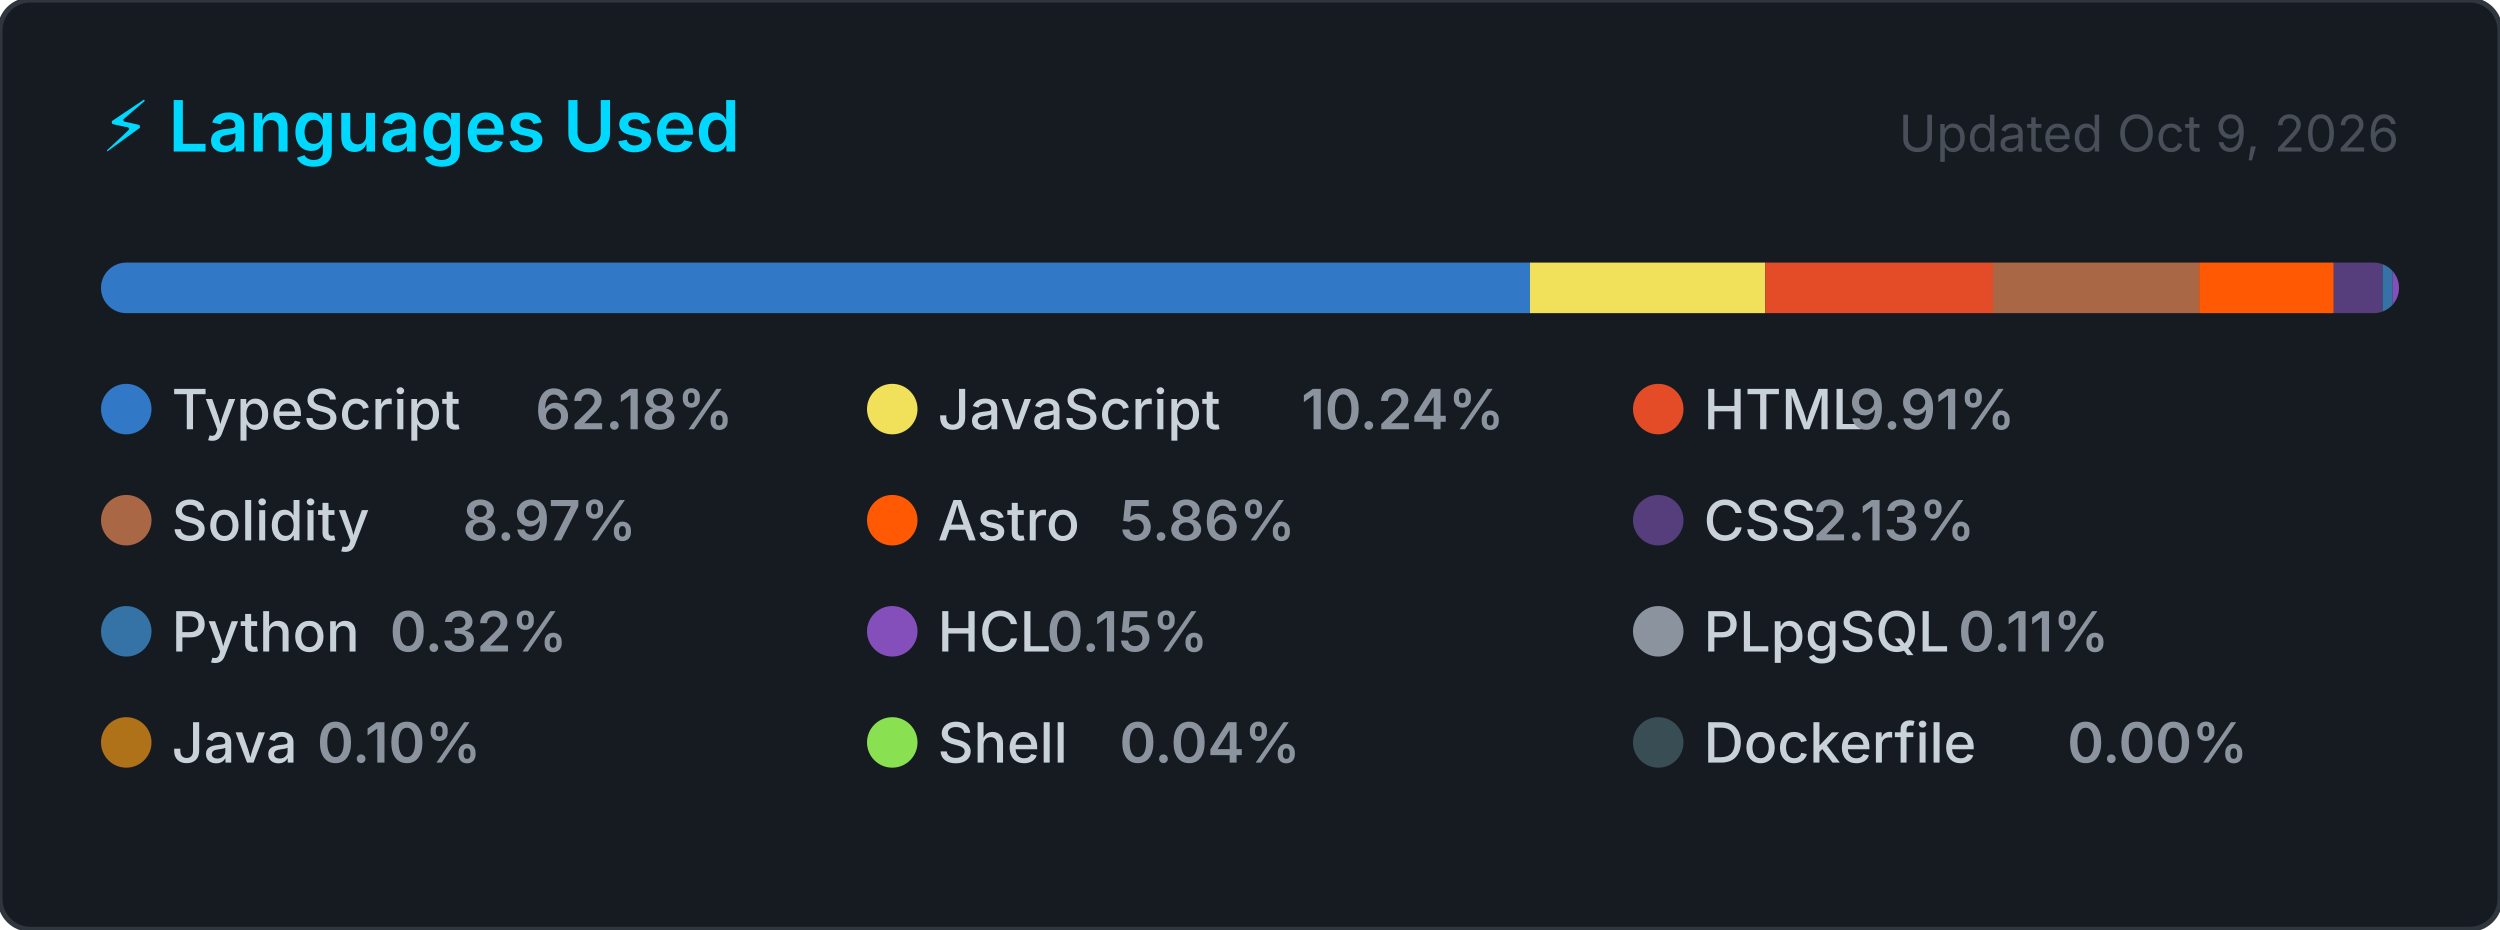
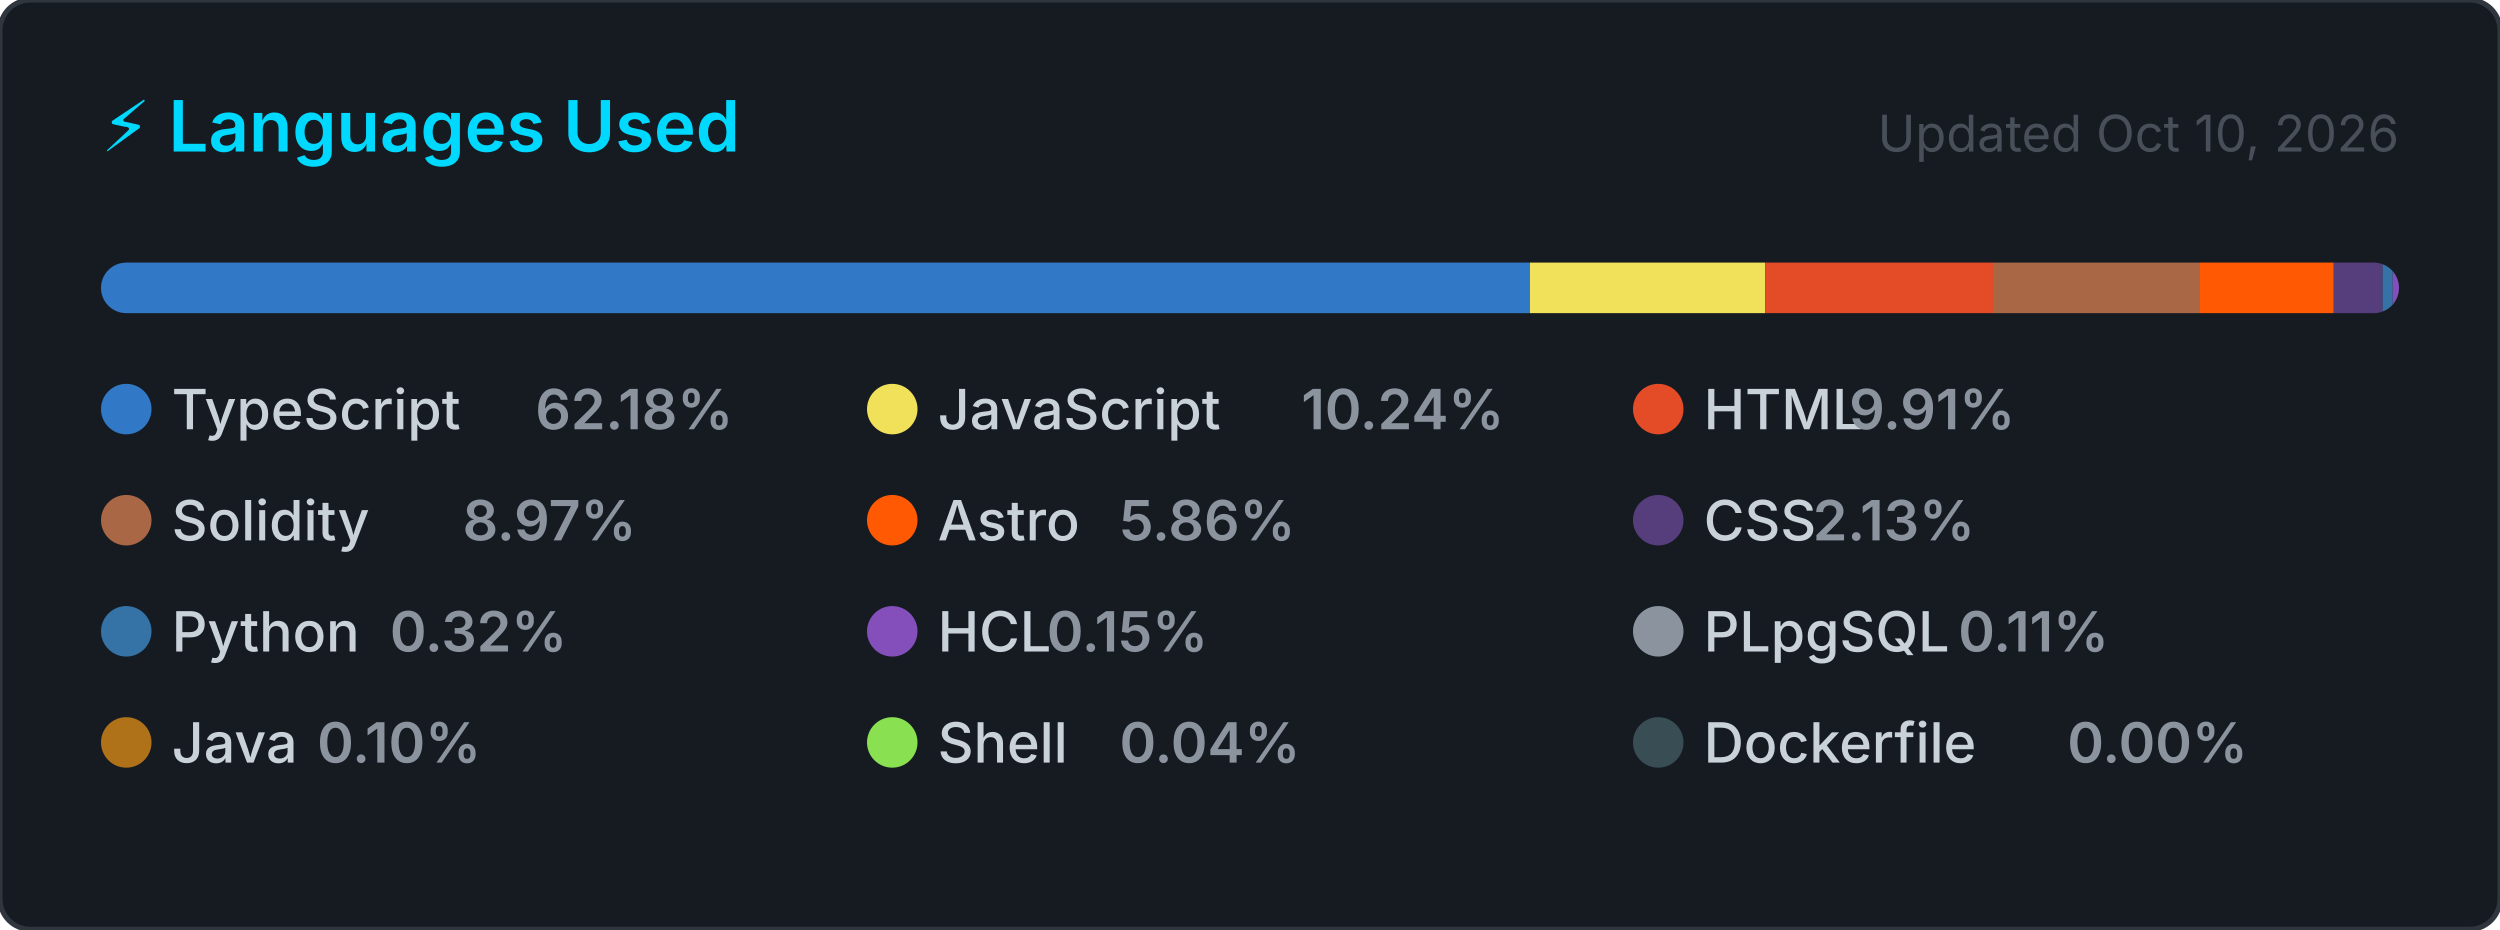
<svg xmlns="http://www.w3.org/2000/svg" width="495" height="184" viewBox="0 0 495 184" role="img" aria-label="Top programming languages for CallejaJ">
  <style>
    .card      { fill: #161b22; stroke: #30363d; stroke-width: 1; }
    .title     { font: 600 14px -apple-system, BlinkMacSystemFont, 'Segoe UI', sans-serif; fill: #00D9FF; }
    .updated   { font: 400 10px -apple-system, BlinkMacSystemFont, 'Segoe UI', sans-serif; fill: #484f58; }
    .lang-name { font: 500 11px -apple-system, BlinkMacSystemFont, 'Segoe UI', sans-serif; fill: #c9d1d9; }
    .lang-pct  { font: 600 11px -apple-system, BlinkMacSystemFont, 'Segoe UI', sans-serif; fill: #8b949e; }
  </style>
  <defs>
    <clipPath id="bar-clip">
      <rect x="20" y="52" width="455" height="10" rx="5" />
    </clipPath>
  </defs>
  <rect width="495" height="184" rx="6" ry="6" class="card" />
  <text x="20" y="30" class="title">⚡ Languages Used</text>
-   <text x="475" y="30" class="updated" text-anchor="end">Updated Oct 9, 2026</text>
+   <text x="475" y="30" class="updated" text-anchor="end">Updated Oct 10, 2026</text>
  <rect x="20" y="52" width="455" height="10" rx="5" fill="#21262d" />
  <g clip-path="url(#bar-clip)">
    <rect x="20.00" y="52" width="282.93" height="10" fill="#3178c6" />
    <rect x="302.93" y="52" width="46.59" height="10" fill="#f1e05a" />
    <rect x="349.52" y="52" width="45.09" height="10" fill="#e34c26" />
    <rect x="394.61" y="52" width="40.82" height="10" fill="#AA6746" />
    <rect x="435.43" y="52" width="26.66" height="10" fill="#ff5a03" />
    <rect x="462.08" y="52" width="9.68" height="10" fill="#563d7c" />
    <rect x="471.76" y="52" width="2.00" height="10" fill="#3572A5" />
    <rect x="473.76" y="52" width="2.00" height="10" fill="#844FBA" />
    <rect x="475.76" y="52" width="2.00" height="10" fill="#8b949e" />
    <rect x="477.76" y="52" width="2.00" height="10" fill="#b07219" />
    <rect x="479.76" y="52" width="2.00" height="10" fill="#89e051" />
    <rect x="481.76" y="52" width="2.00" height="10" fill="#384d54" />
  </g>
  <g transform="translate(20, 76)">
    <circle cx="5" cy="5" r="5" fill="#3178c6" />
    <text x="14" y="9" class="lang-name">TypeScript</text>
    <text x="14" y="9" class="lang-pct" dx="72">62.18%</text>
  </g>
  <g transform="translate(171.6667, 76)">
    <circle cx="5" cy="5" r="5" fill="#f1e05a" />
    <text x="14" y="9" class="lang-name">JavaScript</text>
    <text x="14" y="9" class="lang-pct" dx="72">10.24%</text>
  </g>
  <g transform="translate(323.3333, 76)">
    <circle cx="5" cy="5" r="5" fill="#e34c26" />
    <text x="14" y="9" class="lang-name">HTML</text>
    <text x="14" y="9" class="lang-pct" dx="28.8">9.91%</text>
  </g>
  <g transform="translate(20, 98)">
    <circle cx="5" cy="5" r="5" fill="#AA6746" />
    <text x="14" y="9" class="lang-name">Solidity</text>
    <text x="14" y="9" class="lang-pct" dx="57.6">8.97%</text>
  </g>
  <g transform="translate(171.6667, 98)">
    <circle cx="5" cy="5" r="5" fill="#ff5a03" />
    <text x="14" y="9" class="lang-name">Astro</text>
    <text x="14" y="9" class="lang-pct" dx="36">5.86%</text>
  </g>
  <g transform="translate(323.3333, 98)">
    <circle cx="5" cy="5" r="5" fill="#563d7c" />
    <text x="14" y="9" class="lang-name">CSS</text>
    <text x="14" y="9" class="lang-pct" dx="21.6">2.13%</text>
  </g>
  <g transform="translate(20, 120)">
    <circle cx="5" cy="5" r="5" fill="#3572A5" />
    <text x="14" y="9" class="lang-name">Python</text>
    <text x="14" y="9" class="lang-pct" dx="43.2">0.32%</text>
  </g>
  <g transform="translate(171.6667, 120)">
    <circle cx="5" cy="5" r="5" fill="#844FBA" />
    <text x="14" y="9" class="lang-name">HCL</text>
    <text x="14" y="9" class="lang-pct" dx="21.6">0.15%</text>
  </g>
  <g transform="translate(323.3333, 120)">
    <circle cx="5" cy="5" r="5" fill="#8b949e" />
    <text x="14" y="9" class="lang-name">PLpgSQL</text>
    <text x="14" y="9" class="lang-pct" dx="50.4">0.11%</text>
  </g>
  <g transform="translate(20, 142)">
    <circle cx="5" cy="5" r="5" fill="#b07219" />
    <text x="14" y="9" class="lang-name">Java</text>
    <text x="14" y="9" class="lang-pct" dx="28.8">0.10%</text>
  </g>
  <g transform="translate(171.6667, 142)">
    <circle cx="5" cy="5" r="5" fill="#89e051" />
    <text x="14" y="9" class="lang-name">Shell</text>
    <text x="14" y="9" class="lang-pct" dx="36">0.04%</text>
  </g>
  <g transform="translate(323.3333, 142)">
    <circle cx="5" cy="5" r="5" fill="#384d54" />
    <text x="14" y="9" class="lang-name">Dockerfile</text>
    <text x="14" y="9" class="lang-pct" dx="72">0.00%</text>
  </g>
</svg>
